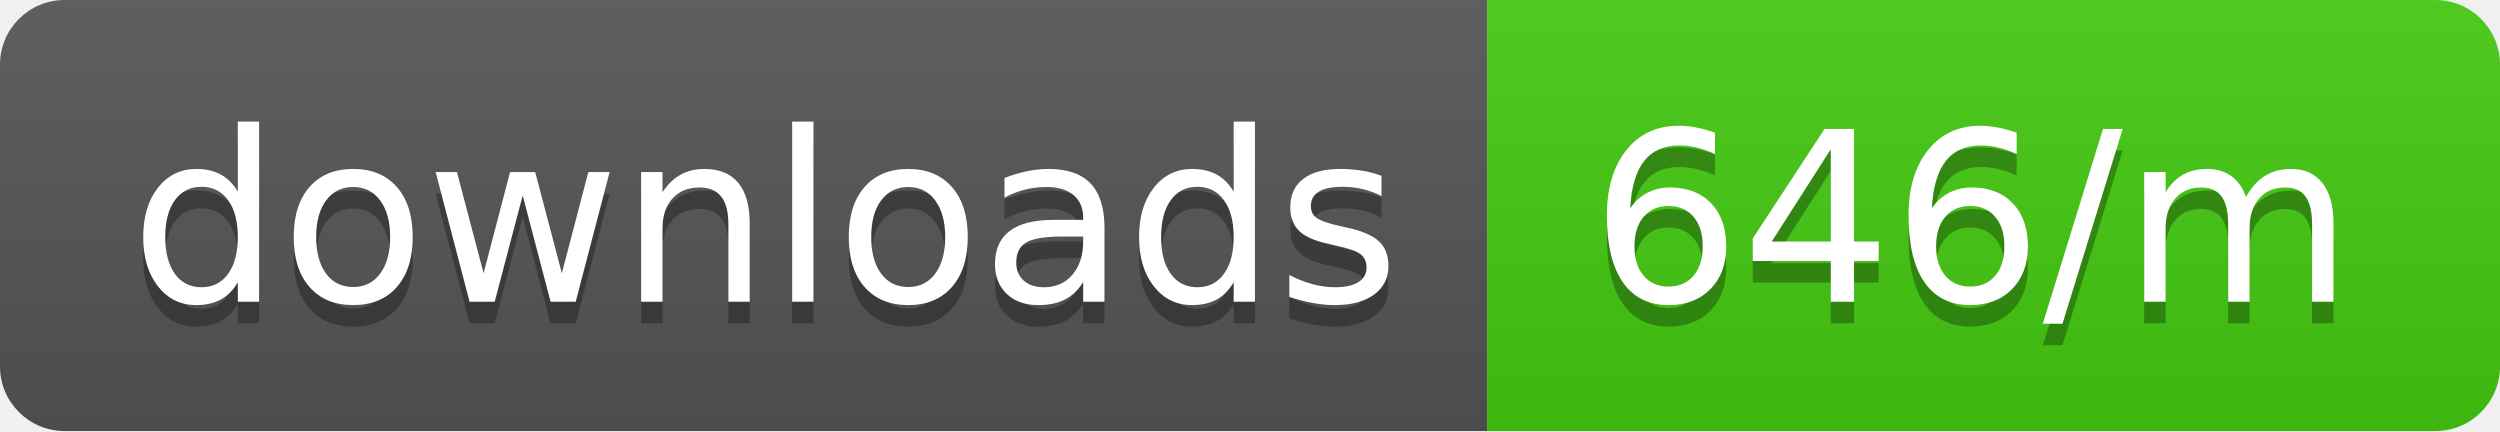
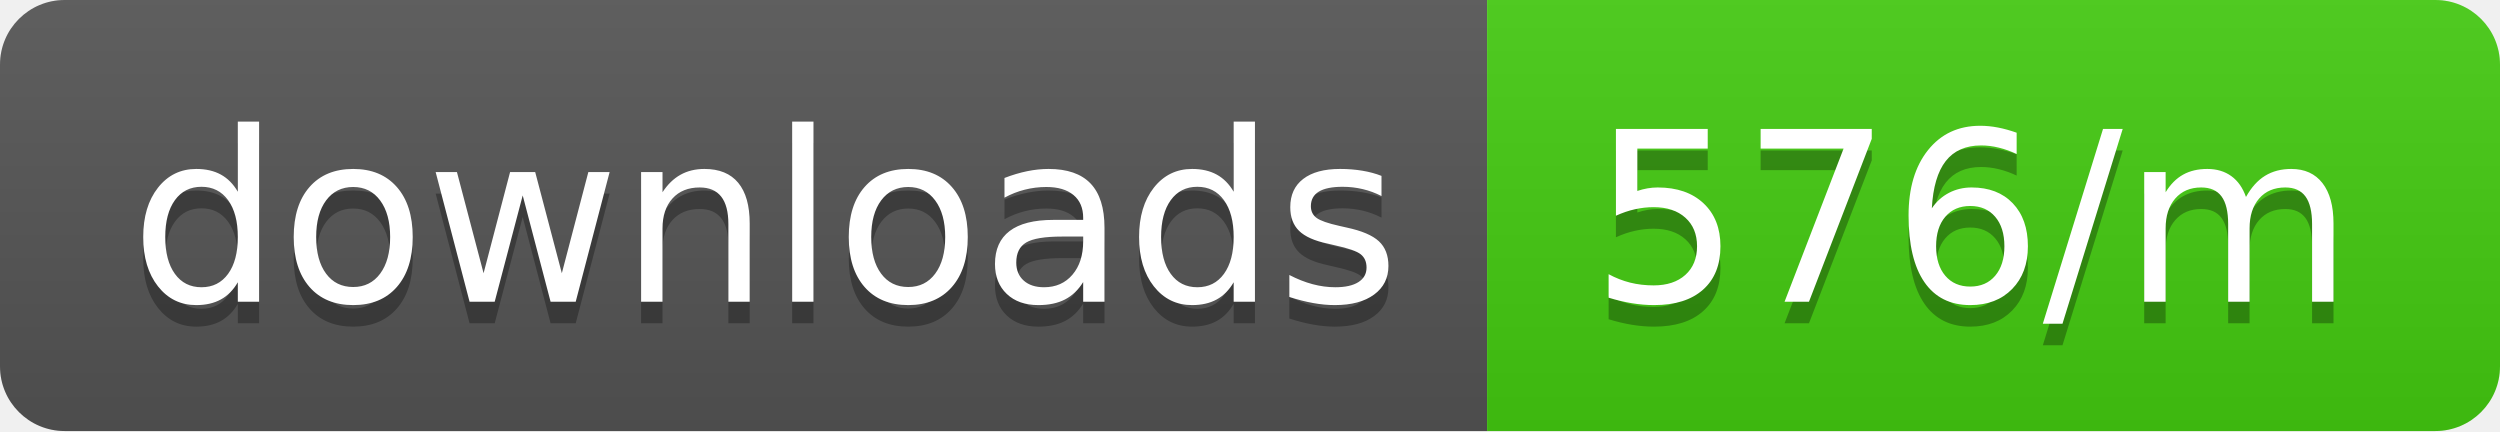
<svg xmlns="http://www.w3.org/2000/svg" width="116" height="20">
  <linearGradient id="b" x2="0" y2="100%">
    <stop offset="0" stop-color="#bbb" stop-opacity=".1" />
    <stop offset="1" stop-opacity=".1" />
  </linearGradient>
  <clipPath id="a">
    <rect width="116" height="20" rx="3" fill="#fff" />
  </clipPath>
  <g clip-path="url(#a)">
    <path fill="#555" d="M0 0h69v20H0z" />
    <path fill="#4c1" d="M69 0h47v20H69z" />
    <path fill="url(#b)" d="M0 0h116v20H0z" />
  </g>
  <g fill="#fff" text-anchor="middle" font-family="DejaVu Sans,Verdana,Geneva,sans-serif" font-size="110">
    <text x="355" y="150" fill="#010101" fill-opacity=".3" transform="scale(.1)" textLength="590">downloads</text>
    <text x="355" y="140" transform="scale(.1)" textLength="590">downloads</text>
-     <text x="915" y="150" fill="#010101" fill-opacity=".3" transform="scale(.1)" textLength="370">646/m</text>
-     <text x="915" y="140" transform="scale(.1)" textLength="370">646/m</text>
+     <text x="915" y="150" fill="#010101" fill-opacity=".3" transform="scale(.1)" textLength="370">576/m</text>
+     <text x="915" y="140" transform="scale(.1)" textLength="370">576/m</text>
  </g>
</svg>
